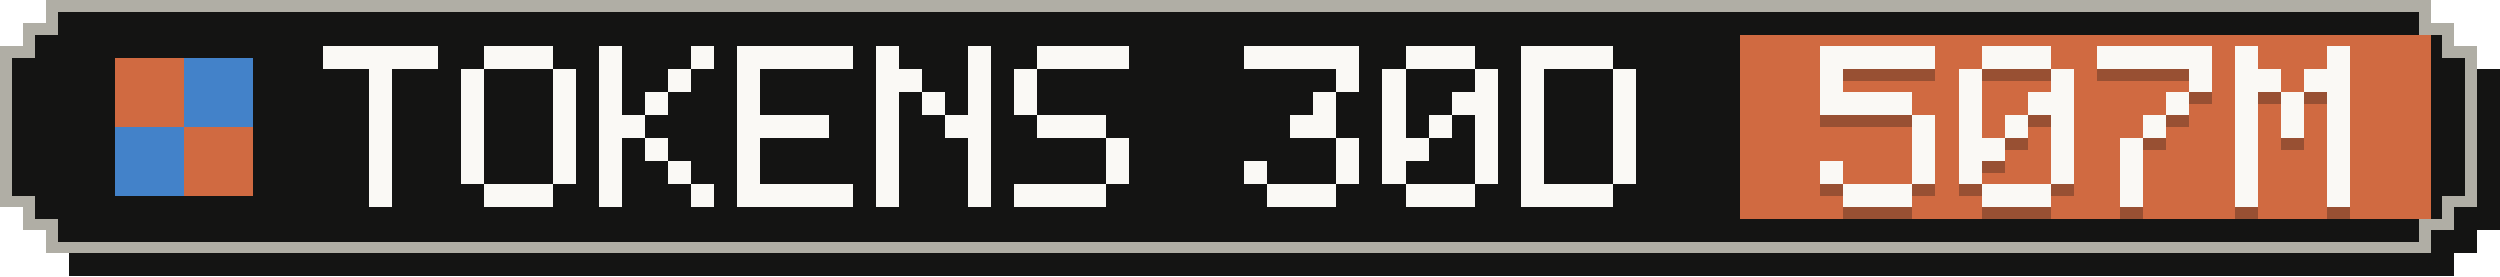
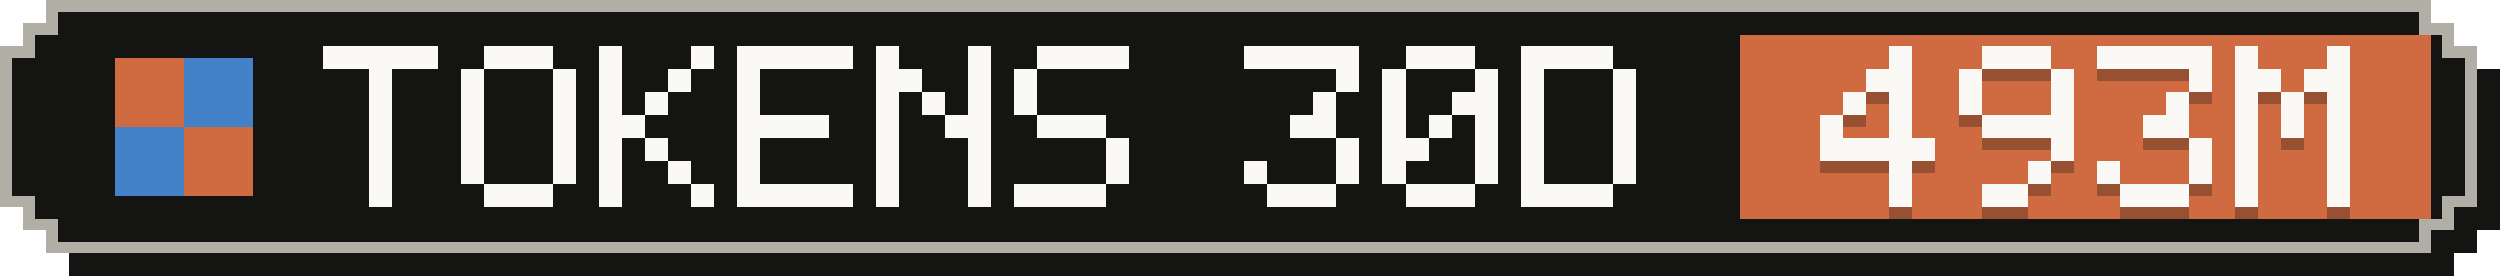
- <svg xmlns="http://www.w3.org/2000/svg" width="217" height="24" viewBox="0 0 217 24" role="img" aria-label="Tokens, last 30 days: 507M">
+ <svg xmlns="http://www.w3.org/2000/svg" width="217" height="24" viewBox="0 0 217 24" role="img" aria-label="Tokens, last 30 days: 493M">
  <g shape-rendering="crispEdges">
    <path fill="#141413" d="M6,2 H213 V4 H215 V6 H217 V20 H215 V22 H213 V24 H6 V22 H4 V20 H2 V6 H4 V4 H6 Z" />
    <path fill="#b0aea5" d="M4,0 H211 V2 H213 V4 H215 V18 H213 V20 H211 V22 H4 V20 H2 V18 H0 V4 H2 V2 H4 Z" />
    <path fill="#141413" d="M5,1 H210 V3 H212 V5 H214 V17 H212 V19 H210 V21 H5 V19 H3 V17 H1 V5 H3 V3 H5 Z" />
    <rect fill="#d06a41" x="151" y="3" width="60" height="16" />
    <g fill="#d06a41">
      <rect x="10" y="5" width="6" height="6" />
      <rect x="16" y="11" width="6" height="6" />
    </g>
    <g fill="#4382c9">
      <rect x="16" y="5" width="6" height="6" />
      <rect x="10" y="11" width="6" height="6" />
    </g>
    <g fill="#faf9f5">
      <rect x="28" y="4" width="10" height="2" />
      <rect x="32" y="6" width="2" height="2" />
      <rect x="32" y="8" width="2" height="2" />
      <rect x="32" y="10" width="2" height="2" />
      <rect x="32" y="12" width="2" height="2" />
      <rect x="32" y="14" width="2" height="2" />
      <rect x="32" y="16" width="2" height="2" />
      <rect x="42" y="4" width="6" height="2" />
      <rect x="40" y="6" width="2" height="2" />
      <rect x="48" y="6" width="2" height="2" />
      <rect x="40" y="8" width="2" height="2" />
      <rect x="48" y="8" width="2" height="2" />
      <rect x="40" y="10" width="2" height="2" />
      <rect x="48" y="10" width="2" height="2" />
      <rect x="40" y="12" width="2" height="2" />
      <rect x="48" y="12" width="2" height="2" />
      <rect x="40" y="14" width="2" height="2" />
      <rect x="48" y="14" width="2" height="2" />
      <rect x="42" y="16" width="6" height="2" />
      <rect x="52" y="4" width="2" height="2" />
      <rect x="60" y="4" width="2" height="2" />
      <rect x="52" y="6" width="2" height="2" />
      <rect x="58" y="6" width="2" height="2" />
      <rect x="52" y="8" width="2" height="2" />
      <rect x="56" y="8" width="2" height="2" />
      <rect x="52" y="10" width="4" height="2" />
      <rect x="52" y="12" width="2" height="2" />
      <rect x="56" y="12" width="2" height="2" />
      <rect x="52" y="14" width="2" height="2" />
      <rect x="58" y="14" width="2" height="2" />
      <rect x="52" y="16" width="2" height="2" />
      <rect x="60" y="16" width="2" height="2" />
      <rect x="64" y="4" width="10" height="2" />
      <rect x="64" y="6" width="2" height="2" />
      <rect x="64" y="8" width="2" height="2" />
      <rect x="64" y="10" width="8" height="2" />
      <rect x="64" y="12" width="2" height="2" />
      <rect x="64" y="14" width="2" height="2" />
      <rect x="64" y="16" width="10" height="2" />
      <rect x="76" y="4" width="2" height="2" />
      <rect x="84" y="4" width="2" height="2" />
      <rect x="76" y="6" width="4" height="2" />
      <rect x="84" y="6" width="2" height="2" />
      <rect x="76" y="8" width="2" height="2" />
      <rect x="80" y="8" width="2" height="2" />
      <rect x="84" y="8" width="2" height="2" />
      <rect x="76" y="10" width="2" height="2" />
      <rect x="82" y="10" width="4" height="2" />
      <rect x="76" y="12" width="2" height="2" />
      <rect x="84" y="12" width="2" height="2" />
      <rect x="76" y="14" width="2" height="2" />
      <rect x="84" y="14" width="2" height="2" />
      <rect x="76" y="16" width="2" height="2" />
      <rect x="84" y="16" width="2" height="2" />
      <rect x="90" y="4" width="8" height="2" />
      <rect x="88" y="6" width="2" height="2" />
      <rect x="88" y="8" width="2" height="2" />
      <rect x="90" y="10" width="6" height="2" />
      <rect x="96" y="12" width="2" height="2" />
      <rect x="96" y="14" width="2" height="2" />
      <rect x="88" y="16" width="8" height="2" />
      <rect x="108" y="4" width="10" height="2" />
      <rect x="116" y="6" width="2" height="2" />
      <rect x="114" y="8" width="2" height="2" />
      <rect x="112" y="10" width="4" height="2" />
      <rect x="116" y="12" width="2" height="2" />
      <rect x="108" y="14" width="2" height="2" />
      <rect x="116" y="14" width="2" height="2" />
      <rect x="110" y="16" width="6" height="2" />
      <rect x="122" y="4" width="6" height="2" />
      <rect x="120" y="6" width="2" height="2" />
      <rect x="128" y="6" width="2" height="2" />
      <rect x="120" y="8" width="2" height="2" />
      <rect x="126" y="8" width="4" height="2" />
      <rect x="120" y="10" width="2" height="2" />
      <rect x="124" y="10" width="2" height="2" />
      <rect x="128" y="10" width="2" height="2" />
      <rect x="120" y="12" width="4" height="2" />
      <rect x="128" y="12" width="2" height="2" />
      <rect x="120" y="14" width="2" height="2" />
      <rect x="128" y="14" width="2" height="2" />
      <rect x="122" y="16" width="6" height="2" />
      <rect x="132" y="4" width="8" height="2" />
      <rect x="132" y="6" width="2" height="2" />
      <rect x="140" y="6" width="2" height="2" />
      <rect x="132" y="8" width="2" height="2" />
      <rect x="140" y="8" width="2" height="2" />
      <rect x="132" y="10" width="2" height="2" />
      <rect x="140" y="10" width="2" height="2" />
      <rect x="132" y="12" width="2" height="2" />
      <rect x="140" y="12" width="2" height="2" />
      <rect x="132" y="14" width="2" height="2" />
      <rect x="140" y="14" width="2" height="2" />
      <rect x="132" y="16" width="8" height="2" />
    </g>
    <g fill="#141413" fill-opacity=".3">
-       <rect x="158" y="5" width="10" height="2" />
-       <rect x="158" y="7" width="2" height="2" />
-       <rect x="158" y="9" width="8" height="2" />
-       <rect x="166" y="11" width="2" height="2" />
-       <rect x="166" y="13" width="2" height="2" />
-       <rect x="158" y="15" width="2" height="2" />
-       <rect x="166" y="15" width="2" height="2" />
-       <rect x="160" y="17" width="6" height="2" />
+       <rect x="164" y="5" width="2" height="2" />
+       <rect x="162" y="7" width="4" height="2" />
+       <rect x="160" y="9" width="2" height="2" />
+       <rect x="164" y="9" width="2" height="2" />
+       <rect x="158" y="11" width="2" height="2" />
+       <rect x="164" y="11" width="2" height="2" />
+       <rect x="158" y="13" width="10" height="2" />
+       <rect x="164" y="15" width="2" height="2" />
+       <rect x="164" y="17" width="2" height="2" />
      <rect x="172" y="5" width="6" height="2" />
      <rect x="170" y="7" width="2" height="2" />
      <rect x="178" y="7" width="2" height="2" />
      <rect x="170" y="9" width="2" height="2" />
-       <rect x="176" y="9" width="4" height="2" />
-       <rect x="170" y="11" width="2" height="2" />
-       <rect x="174" y="11" width="2" height="2" />
-       <rect x="178" y="11" width="2" height="2" />
-       <rect x="170" y="13" width="4" height="2" />
+       <rect x="178" y="9" width="2" height="2" />
+       <rect x="172" y="11" width="8" height="2" />
      <rect x="178" y="13" width="2" height="2" />
-       <rect x="170" y="15" width="2" height="2" />
-       <rect x="178" y="15" width="2" height="2" />
-       <rect x="172" y="17" width="6" height="2" />
+       <rect x="176" y="15" width="2" height="2" />
+       <rect x="172" y="17" width="4" height="2" />
      <rect x="182" y="5" width="10" height="2" />
      <rect x="190" y="7" width="2" height="2" />
      <rect x="188" y="9" width="2" height="2" />
-       <rect x="186" y="11" width="2" height="2" />
-       <rect x="184" y="13" width="2" height="2" />
-       <rect x="184" y="15" width="2" height="2" />
-       <rect x="184" y="17" width="2" height="2" />
+       <rect x="186" y="11" width="4" height="2" />
+       <rect x="190" y="13" width="2" height="2" />
+       <rect x="182" y="15" width="2" height="2" />
+       <rect x="190" y="15" width="2" height="2" />
+       <rect x="184" y="17" width="6" height="2" />
      <rect x="194" y="5" width="2" height="2" />
      <rect x="202" y="5" width="2" height="2" />
      <rect x="194" y="7" width="4" height="2" />
      <rect x="200" y="7" width="4" height="2" />
      <rect x="194" y="9" width="2" height="2" />
      <rect x="198" y="9" width="2" height="2" />
      <rect x="202" y="9" width="2" height="2" />
      <rect x="194" y="11" width="2" height="2" />
      <rect x="198" y="11" width="2" height="2" />
      <rect x="202" y="11" width="2" height="2" />
      <rect x="194" y="13" width="2" height="2" />
      <rect x="202" y="13" width="2" height="2" />
      <rect x="194" y="15" width="2" height="2" />
      <rect x="202" y="15" width="2" height="2" />
      <rect x="194" y="17" width="2" height="2" />
      <rect x="202" y="17" width="2" height="2" />
    </g>
    <g fill="#faf9f5">
-       <rect x="158" y="4" width="10" height="2" />
-       <rect x="158" y="6" width="2" height="2" />
-       <rect x="158" y="8" width="8" height="2" />
-       <rect x="166" y="10" width="2" height="2" />
-       <rect x="166" y="12" width="2" height="2" />
-       <rect x="158" y="14" width="2" height="2" />
-       <rect x="166" y="14" width="2" height="2" />
-       <rect x="160" y="16" width="6" height="2" />
+       <rect x="164" y="4" width="2" height="2" />
+       <rect x="162" y="6" width="4" height="2" />
+       <rect x="160" y="8" width="2" height="2" />
+       <rect x="164" y="8" width="2" height="2" />
+       <rect x="158" y="10" width="2" height="2" />
+       <rect x="164" y="10" width="2" height="2" />
+       <rect x="158" y="12" width="10" height="2" />
+       <rect x="164" y="14" width="2" height="2" />
+       <rect x="164" y="16" width="2" height="2" />
      <rect x="172" y="4" width="6" height="2" />
      <rect x="170" y="6" width="2" height="2" />
      <rect x="178" y="6" width="2" height="2" />
      <rect x="170" y="8" width="2" height="2" />
-       <rect x="176" y="8" width="4" height="2" />
-       <rect x="170" y="10" width="2" height="2" />
-       <rect x="174" y="10" width="2" height="2" />
-       <rect x="178" y="10" width="2" height="2" />
-       <rect x="170" y="12" width="4" height="2" />
+       <rect x="178" y="8" width="2" height="2" />
+       <rect x="172" y="10" width="8" height="2" />
      <rect x="178" y="12" width="2" height="2" />
-       <rect x="170" y="14" width="2" height="2" />
-       <rect x="178" y="14" width="2" height="2" />
-       <rect x="172" y="16" width="6" height="2" />
+       <rect x="176" y="14" width="2" height="2" />
+       <rect x="172" y="16" width="4" height="2" />
      <rect x="182" y="4" width="10" height="2" />
      <rect x="190" y="6" width="2" height="2" />
      <rect x="188" y="8" width="2" height="2" />
-       <rect x="186" y="10" width="2" height="2" />
-       <rect x="184" y="12" width="2" height="2" />
-       <rect x="184" y="14" width="2" height="2" />
-       <rect x="184" y="16" width="2" height="2" />
+       <rect x="186" y="10" width="4" height="2" />
+       <rect x="190" y="12" width="2" height="2" />
+       <rect x="182" y="14" width="2" height="2" />
+       <rect x="190" y="14" width="2" height="2" />
+       <rect x="184" y="16" width="6" height="2" />
      <rect x="194" y="4" width="2" height="2" />
      <rect x="202" y="4" width="2" height="2" />
      <rect x="194" y="6" width="4" height="2" />
      <rect x="200" y="6" width="4" height="2" />
      <rect x="194" y="8" width="2" height="2" />
      <rect x="198" y="8" width="2" height="2" />
      <rect x="202" y="8" width="2" height="2" />
      <rect x="194" y="10" width="2" height="2" />
      <rect x="198" y="10" width="2" height="2" />
      <rect x="202" y="10" width="2" height="2" />
      <rect x="194" y="12" width="2" height="2" />
      <rect x="202" y="12" width="2" height="2" />
      <rect x="194" y="14" width="2" height="2" />
      <rect x="202" y="14" width="2" height="2" />
      <rect x="194" y="16" width="2" height="2" />
      <rect x="202" y="16" width="2" height="2" />
    </g>
  </g>
</svg>
